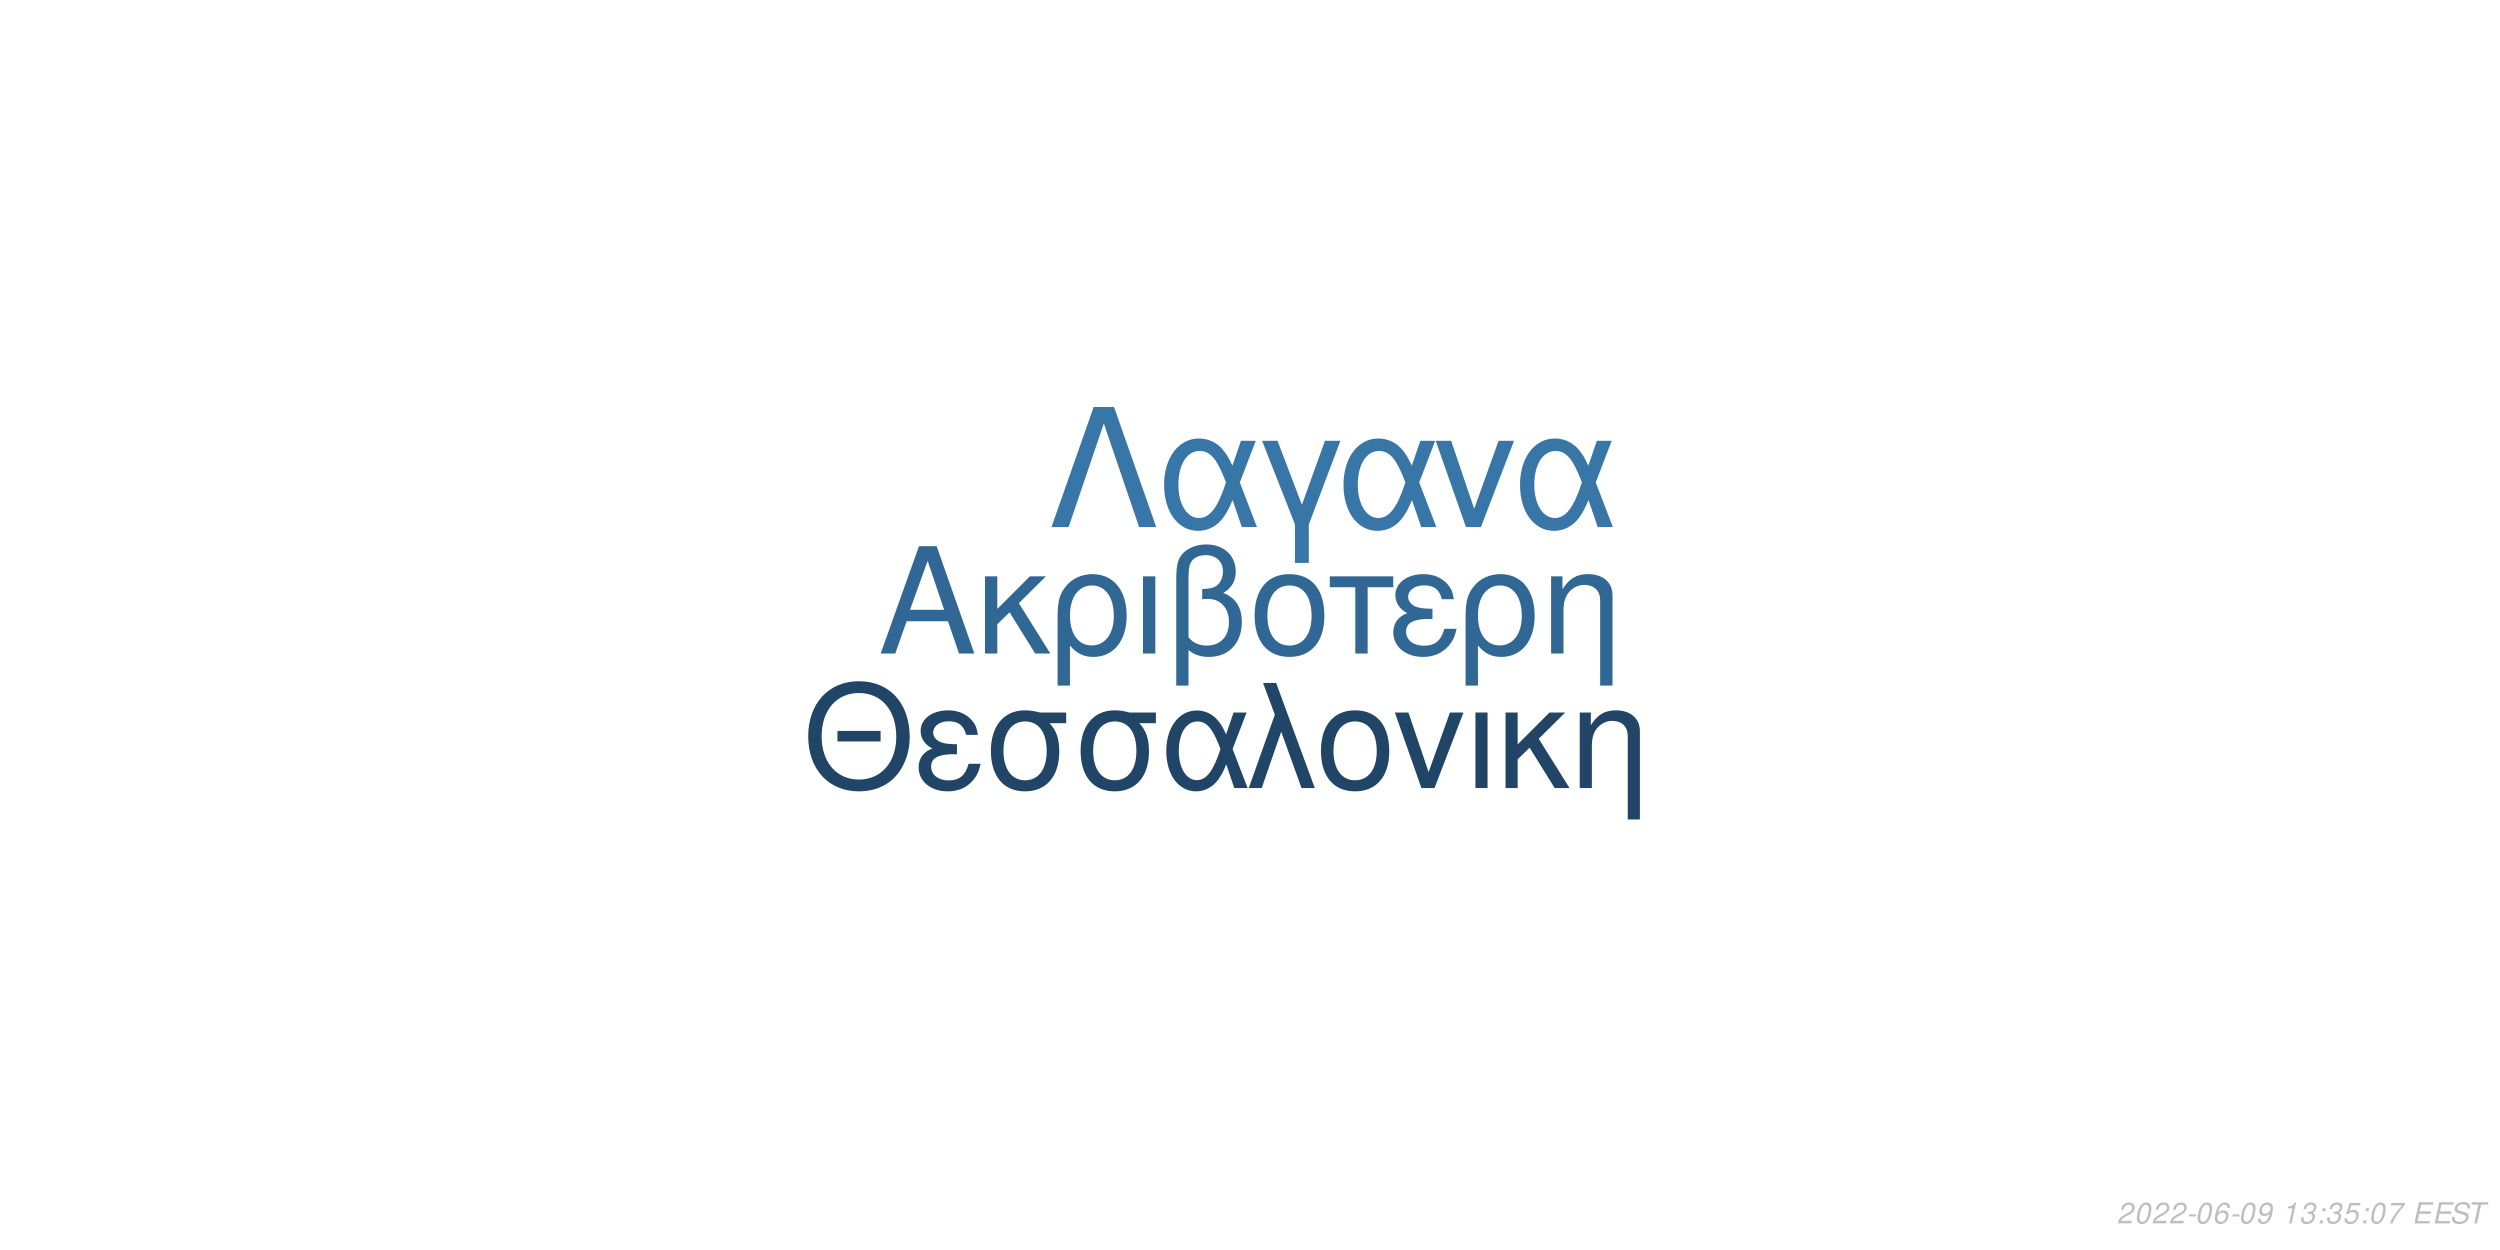
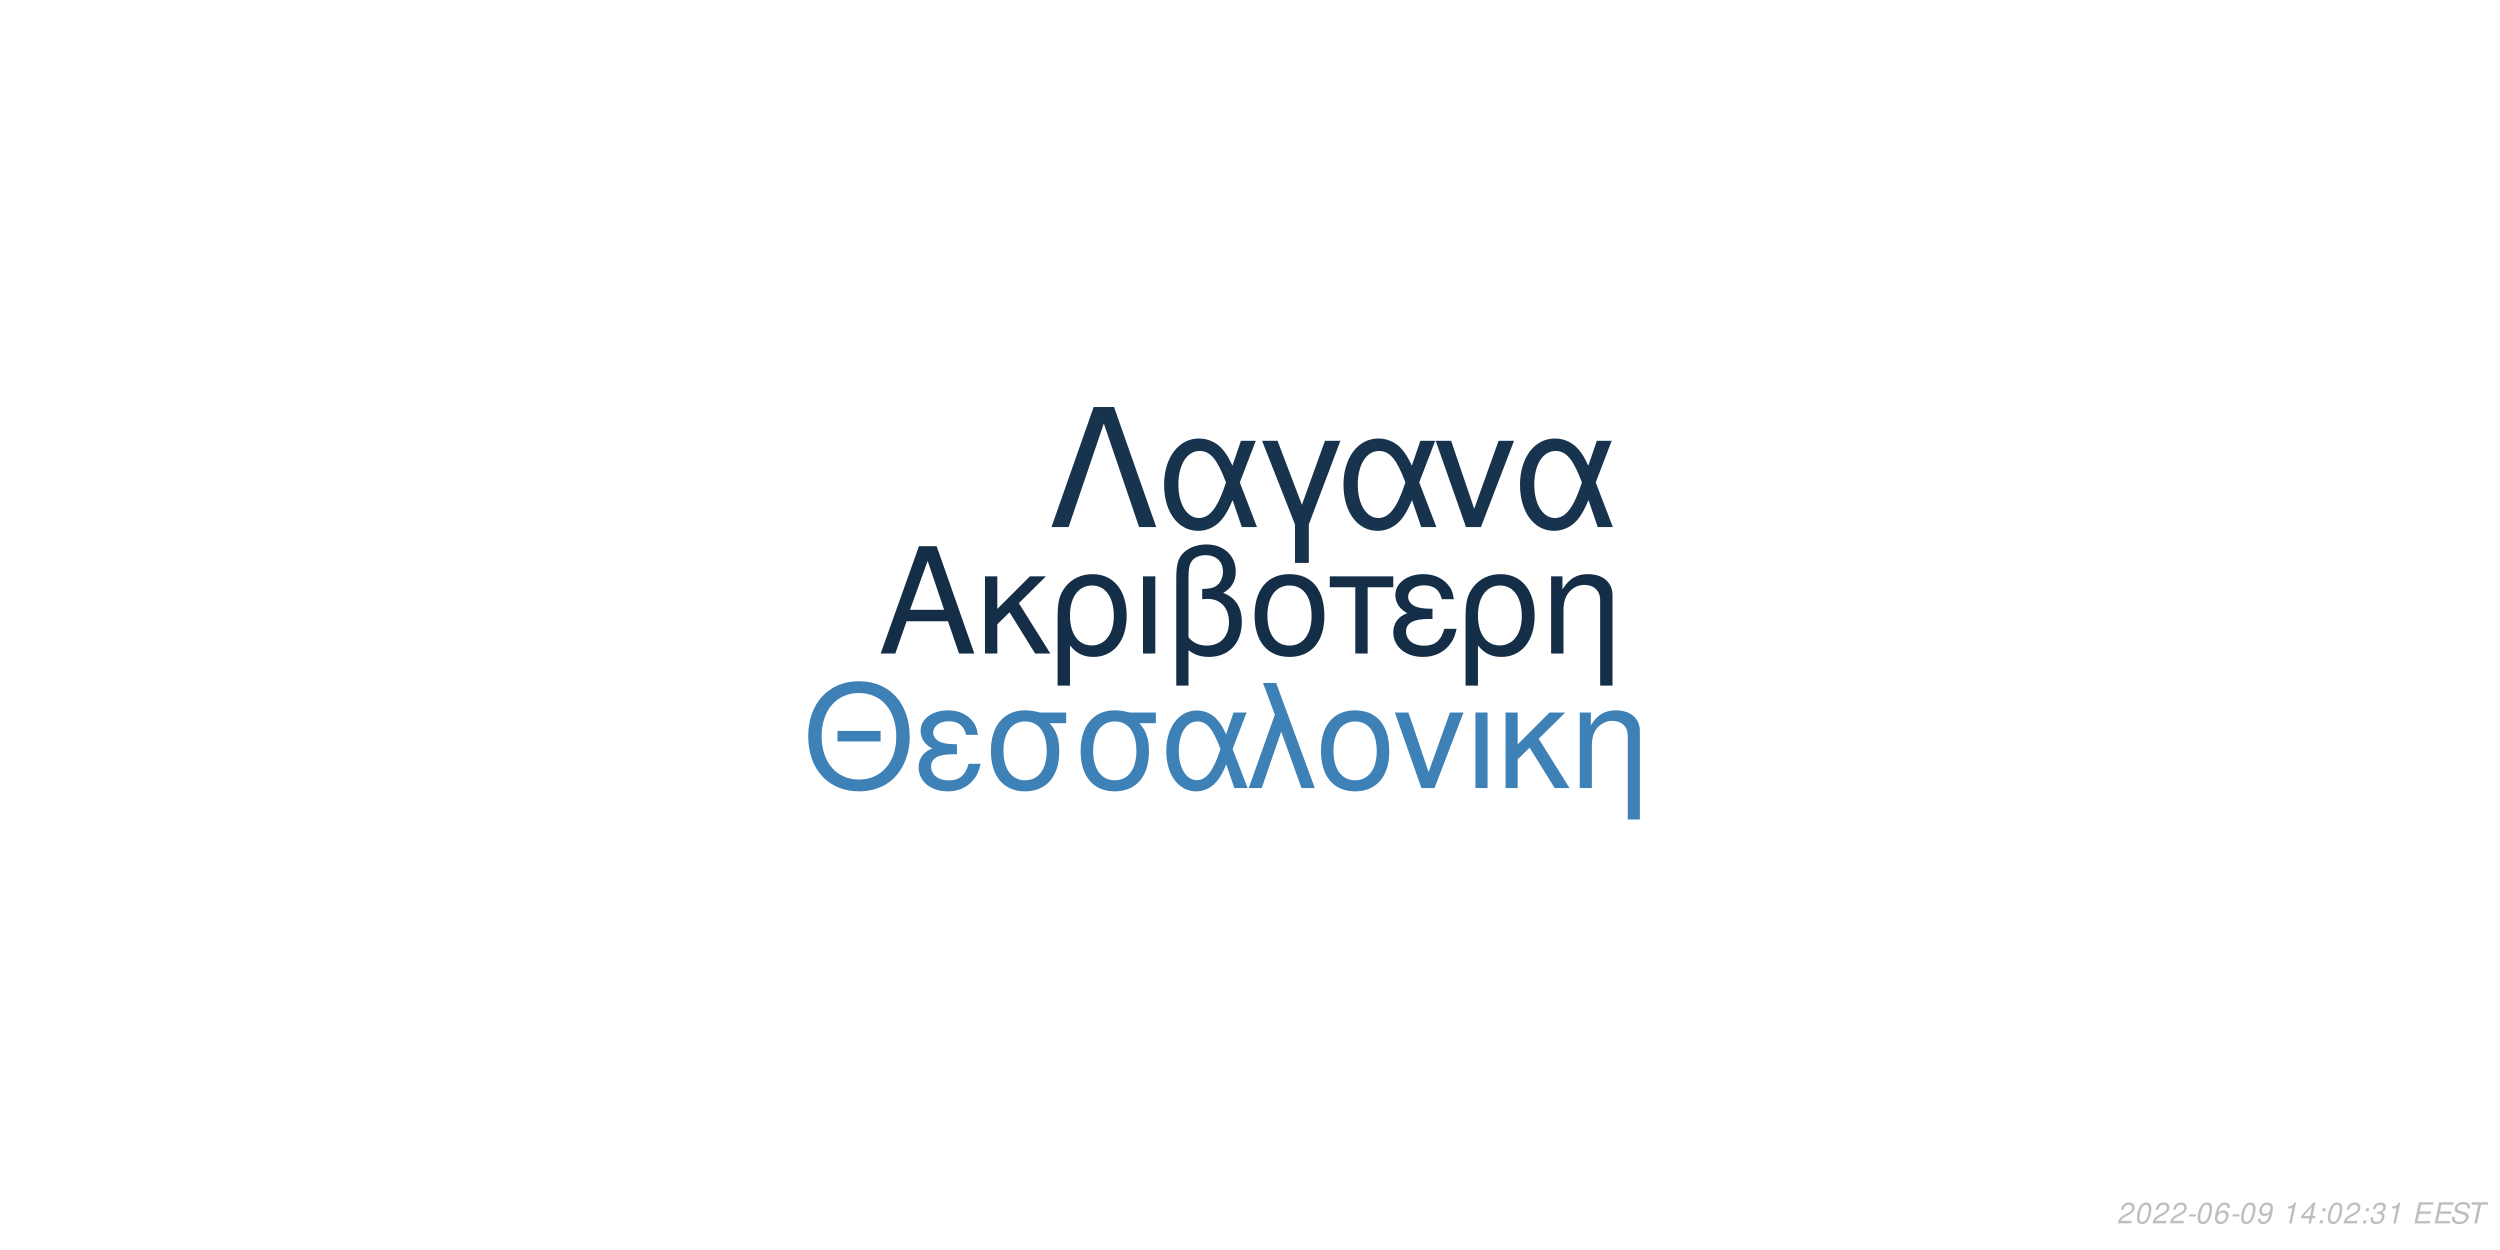
<svg xmlns="http://www.w3.org/2000/svg" xmlns:xlink="http://www.w3.org/1999/xlink" width="864pt" height="432pt" viewBox="0 0 864 432" version="1.1">
  <defs>
    <g>
      <symbol overflow="visible" id="glyph0-0">
        <path style="stroke:none;" d="" />
      </symbol>
      <symbol overflow="visible" id="glyph0-1">
        <path style="stroke:none;" d="M 24.125 -11.141 L 27.938 0 L 33.234 0 L 20.203 -37.094 L 14.094 -37.094 L 0.859 0 L 5.906 0 L 9.828 -11.141 Z M 22.797 -15.109 L 11 -15.109 L 17.094 -32.016 Z M 22.797 -15.109 " />
      </symbol>
      <symbol overflow="visible" id="glyph0-2">
        <path style="stroke:none;" d="M 7.172 -15.422 L 7.172 -26.672 L 2.906 -26.672 L 2.906 0 L 7.172 0 L 7.172 -10.125 L 11.406 -14.25 L 20.25 0 L 25.5 0 L 14.609 -17.406 L 23.969 -26.672 L 18.422 -26.672 Z M 7.172 -15.422 " />
      </symbol>
      <symbol overflow="visible" id="glyph0-3">
        <path style="stroke:none;" d="M 3 11.094 L 7.281 11.094 L 7.281 -2.797 C 9.516 -0.047 11.953 1.172 15.375 1.172 C 22.344 1.172 26.875 -4.422 26.875 -13.031 C 26.875 -21.891 22.297 -27.438 15.062 -27.438 C 11.297 -27.438 7.984 -25.906 5.797 -23.156 C 3.672 -20.516 3 -17.969 3 -12.359 Z M 14.906 -23.516 C 19.547 -23.516 22.438 -19.438 22.438 -12.922 C 22.438 -6.812 19.391 -2.797 14.812 -2.797 C 10.172 -2.797 7.281 -6.766 7.281 -13.125 C 7.281 -19.484 10.234 -23.516 14.906 -23.516 Z M 14.906 -23.516 " />
      </symbol>
      <symbol overflow="visible" id="glyph0-4">
        <path style="stroke:none;" d="M 3.516 0 L 7.781 0 L 7.781 -26.672 L 3.516 -26.672 Z M 3.516 0 " />
      </symbol>
      <symbol overflow="visible" id="glyph0-5">
        <path style="stroke:none;" d="M 4.016 11.094 L 8.25 11.094 L 8.25 -1.172 C 10.172 0.406 12.422 1.172 15.312 1.172 C 22.188 1.172 26.672 -3.609 26.672 -10.891 C 26.672 -15.984 24.578 -19.234 20.25 -20.969 C 23.109 -22.547 24.578 -25.031 24.578 -28.344 C 24.578 -33.844 20.406 -37.703 14.453 -37.703 C 10.938 -37.703 7.734 -36.391 6 -34.25 C 4.484 -32.422 4.016 -30.328 4.016 -25.391 Z M 8.25 -25.656 C 8.25 -29.359 8.5 -30.844 9.469 -32.062 C 10.375 -33.281 12.156 -34 14.094 -34 C 17.812 -34 20.156 -31.812 20.156 -28.297 C 20.156 -25.953 18.984 -23.812 17.297 -23.047 C 16.281 -22.547 15.469 -22.438 12.984 -22.297 L 12.984 -18.781 C 13.734 -18.828 14.344 -18.875 14.969 -18.875 C 19.344 -18.875 22.234 -15.719 22.234 -10.891 C 22.234 -5.906 19.281 -2.75 14.656 -2.75 C 11.953 -2.75 9.922 -3.609 8.25 -5.594 Z M 8.25 -25.656 " />
      </symbol>
      <symbol overflow="visible" id="glyph0-6">
        <path style="stroke:none;" d="M 14.094 -27.438 C 6.562 -27.438 2.094 -22.094 2.094 -13.125 C 2.094 -4.125 6.562 1.172 14.141 1.172 C 21.672 1.172 26.203 -4.172 26.203 -12.922 C 26.203 -22.188 21.828 -27.438 14.094 -27.438 Z M 14.141 -23.516 C 18.938 -23.516 21.781 -19.594 21.781 -12.984 C 21.781 -6.672 18.828 -2.75 14.141 -2.75 C 9.422 -2.75 6.516 -6.672 6.516 -13.125 C 6.516 -19.594 9.422 -23.516 14.141 -23.516 Z M 14.141 -23.516 " />
      </symbol>
      <symbol overflow="visible" id="glyph0-7">
        <path style="stroke:none;" d="M 7.891 0 L 12.156 0 L 12.156 -22.906 L 21.016 -22.906 L 21.016 -26.672 L -0.922 -26.672 L -0.922 -22.906 L 7.891 -22.906 Z M 7.891 0 " />
      </symbol>
      <symbol overflow="visible" id="glyph0-8">
        <path style="stroke:none;" d="M 14.562 -15.469 C 11.344 -15.469 9.562 -15.781 8.297 -16.438 C 6.922 -17.203 6.156 -18.328 6.156 -19.547 C 6.156 -21.891 8.453 -23.562 11.656 -23.562 C 15.062 -23.562 16.953 -22.094 17.812 -18.781 L 21.938 -18.781 C 21.578 -21.266 21.062 -22.5 19.797 -23.922 C 17.812 -26.203 14.906 -27.438 11.453 -27.438 C 5.797 -27.438 1.734 -24.375 1.734 -20.203 C 1.734 -17.609 3.156 -15.375 5.859 -13.938 C 2.797 -12.875 1.016 -10.484 1.016 -7.328 C 1.016 -2.391 5.297 1.172 11.25 1.172 C 14.969 1.172 17.906 -0.109 20.156 -2.641 C 21.578 -4.328 22.297 -5.797 22.906 -8.547 L 18.672 -8.547 C 17.5 -4.422 15.422 -2.703 11.609 -2.703 C 7.938 -2.703 5.438 -4.688 5.438 -7.578 C 5.438 -10.578 7.938 -11.953 13.484 -11.953 C 13.641 -11.953 14.094 -11.953 14.562 -11.906 Z M 14.562 -15.469 " />
      </symbol>
      <symbol overflow="visible" id="glyph0-9">
        <path style="stroke:none;" d="M 3.562 -26.672 L 3.562 0 L 7.844 0 L 7.844 -14.703 C 7.844 -17.906 8.5 -19.891 10.031 -21.531 C 11.406 -22.953 13.188 -23.719 15.062 -23.719 C 18.375 -23.719 20.516 -21.672 20.516 -18.469 L 20.516 11.094 L 24.781 11.094 L 24.781 -20.156 C 24.781 -24.578 21.469 -27.438 16.328 -27.438 C 12.359 -27.438 9.828 -25.906 7.484 -22.188 L 7.484 -26.672 Z M 3.562 -26.672 " />
      </symbol>
      <symbol overflow="visible" id="glyph1-0">
        <path style="stroke:none;" d="" />
      </symbol>
      <symbol overflow="visible" id="glyph1-1">
        <path style="stroke:none;" d="M 26.859 -19.734 L 11.953 -19.734 L 11.953 -16.094 L 26.859 -16.094 Z M 19.328 -36.922 C 8.922 -36.922 1.844 -29.25 1.844 -17.891 C 1.844 -6.484 8.875 1.141 19.391 1.141 C 23.812 1.141 27.703 -0.203 30.641 -2.688 C 34.578 -6.031 36.922 -11.656 36.922 -17.594 C 36.922 -29.297 30 -36.922 19.328 -36.922 Z M 19.328 -32.844 C 27.203 -32.844 32.281 -26.906 32.281 -17.688 C 32.281 -8.922 27.062 -2.938 19.391 -2.938 C 11.609 -2.938 6.484 -8.922 6.484 -17.891 C 6.484 -26.859 11.609 -32.844 19.328 -32.844 Z M 19.328 -32.844 " />
      </symbol>
      <symbol overflow="visible" id="glyph1-2">
        <path style="stroke:none;" d="M 14.25 -15.141 C 11.109 -15.141 9.375 -15.453 8.125 -16.094 C 6.781 -16.844 6.031 -17.938 6.031 -19.141 C 6.031 -21.422 8.266 -23.078 11.406 -23.078 C 14.75 -23.078 16.594 -21.625 17.438 -18.391 L 21.469 -18.391 C 21.125 -20.828 20.625 -22.031 19.391 -23.422 C 17.438 -25.656 14.594 -26.859 11.219 -26.859 C 5.688 -26.859 1.688 -23.875 1.688 -19.781 C 1.688 -17.234 3.094 -15.047 5.734 -13.656 C 2.734 -12.609 1 -10.266 1 -7.172 C 1 -2.344 5.188 1.141 11.016 1.141 C 14.656 1.141 17.547 -0.094 19.734 -2.594 C 21.125 -4.234 21.828 -5.688 22.422 -8.375 L 18.281 -8.375 C 17.141 -4.328 15.094 -2.641 11.359 -2.641 C 7.766 -2.641 5.328 -4.578 5.328 -7.422 C 5.328 -10.359 7.766 -11.703 13.203 -11.703 C 13.359 -11.703 13.797 -11.703 14.25 -11.656 Z M 14.25 -15.141 " />
      </symbol>
      <symbol overflow="visible" id="glyph1-3">
        <path style="stroke:none;" d="M 29 -26.109 L 19.938 -26.109 C 17.594 -26.703 16.438 -26.859 14.703 -26.859 C 7.469 -26.859 2.984 -21.469 2.984 -12.859 C 2.984 -4.031 7.375 1.141 14.797 1.141 C 22.172 1.141 26.609 -4.078 26.609 -12.656 C 26.609 -17.047 25.656 -19.828 23.266 -22.422 L 29 -22.422 Z M 14.797 -23.016 C 19.531 -23.016 22.266 -19.234 22.266 -12.75 C 22.266 -6.531 19.438 -2.688 14.797 -2.688 C 10.172 -2.688 7.328 -6.531 7.328 -12.859 C 7.328 -19.188 10.172 -23.016 14.797 -23.016 Z M 14.797 -23.016 " />
      </symbol>
      <symbol overflow="visible" id="glyph1-4">
        <path style="stroke:none;" d="M 29.344 -26.109 L 24.859 -26.109 L 22.266 -18.578 C 21.125 -21.031 20.484 -22.125 19.328 -23.469 C 17.547 -25.609 14.906 -26.812 12.156 -26.812 C 5.984 -26.812 1.594 -20.984 1.594 -12.812 C 1.594 -4.578 5.828 1.141 11.906 1.141 C 14.953 1.141 17.734 -0.344 19.625 -3.047 C 20.672 -4.531 21.281 -5.688 22.328 -8.172 L 25.109 0 L 29.703 0 L 24.516 -13.5 Z M 20.328 -13.5 C 17.891 -5.922 15.453 -2.734 12.156 -2.734 C 8.516 -2.734 5.922 -6.922 5.922 -12.812 C 5.922 -18.938 8.516 -23.016 12.359 -23.016 C 15.594 -23.016 17.688 -20.531 20.328 -13.5 Z M 20.328 -13.5 " />
      </symbol>
      <symbol overflow="visible" id="glyph1-5">
        <path style="stroke:none;" d="M 1.094 0 L 5.578 0 L 12.312 -19.484 L 19.328 0 L 23.922 0 L 10.562 -36.328 L 6.031 -36.328 L 10.109 -25.359 Z M 1.094 0 " />
      </symbol>
      <symbol overflow="visible" id="glyph1-6">
        <path style="stroke:none;" d="M 13.797 -26.859 C 6.422 -26.859 2.047 -21.625 2.047 -12.859 C 2.047 -4.031 6.422 1.141 13.859 1.141 C 21.234 1.141 25.656 -4.078 25.656 -12.656 C 25.656 -21.719 21.375 -26.859 13.797 -26.859 Z M 13.859 -23.016 C 18.531 -23.016 21.328 -19.188 21.328 -12.703 C 21.328 -6.531 18.438 -2.688 13.859 -2.688 C 9.219 -2.688 6.375 -6.531 6.375 -12.859 C 6.375 -19.188 9.219 -23.016 13.859 -23.016 Z M 13.859 -23.016 " />
      </symbol>
      <symbol overflow="visible" id="glyph1-7">
        <path style="stroke:none;" d="M 14.297 0 L 24.312 -26.109 L 19.625 -26.109 L 12.25 -5.531 L 5.281 -26.109 L 0.594 -26.109 L 9.766 0 Z M 14.297 0 " />
      </symbol>
      <symbol overflow="visible" id="glyph1-8">
        <path style="stroke:none;" d="M 3.438 0 L 7.625 0 L 7.625 -26.109 L 3.438 -26.109 Z M 3.438 0 " />
      </symbol>
      <symbol overflow="visible" id="glyph1-9">
        <path style="stroke:none;" d="M 7.031 -15.094 L 7.031 -26.109 L 2.844 -26.109 L 2.844 0 L 7.031 0 L 7.031 -9.922 L 11.156 -13.953 L 19.828 0 L 24.969 0 L 14.297 -17.047 L 23.469 -26.109 L 18.031 -26.109 Z M 7.031 -15.094 " />
      </symbol>
      <symbol overflow="visible" id="glyph1-10">
        <path style="stroke:none;" d="M 3.484 -26.109 L 3.484 0 L 7.672 0 L 7.672 -14.406 C 7.672 -17.547 8.328 -19.484 9.812 -21.078 C 11.156 -22.469 12.906 -23.219 14.75 -23.219 C 17.984 -23.219 20.078 -21.234 20.078 -18.094 L 20.078 10.859 L 24.266 10.859 L 24.266 -19.734 C 24.266 -24.062 21.031 -26.859 16 -26.859 C 12.109 -26.859 9.609 -25.359 7.328 -21.719 L 7.328 -26.109 Z M 3.484 -26.109 " />
      </symbol>
      <symbol overflow="visible" id="glyph2-0">
        <path style="stroke:none;" d="" />
      </symbol>
      <symbol overflow="visible" id="glyph2-1">
        <path style="stroke:none;" d="M 22.531 -41.484 L 15.484 -41.484 L 0.906 0 L 6.828 0 L 19 -35.797 L 31.188 0 L 37.109 0 Z M 22.531 -41.484 " />
      </symbol>
      <symbol overflow="visible" id="glyph2-2">
        <path style="stroke:none;" d="M 33.516 -29.812 L 28.391 -29.812 L 25.438 -21.219 C 24.125 -24.016 23.391 -25.266 22.078 -26.797 C 20.031 -29.25 17.016 -30.609 13.891 -30.609 C 6.828 -30.609 1.828 -23.953 1.828 -14.625 C 1.828 -5.234 6.656 1.312 13.594 1.312 C 17.078 1.312 20.266 -0.391 22.422 -3.469 C 23.609 -5.172 24.297 -6.484 25.5 -9.328 L 28.688 0 L 33.922 0 L 28 -15.422 Z M 23.219 -15.422 C 20.422 -6.766 17.641 -3.125 13.891 -3.125 C 9.734 -3.125 6.766 -7.906 6.766 -14.625 C 6.766 -21.625 9.734 -26.297 14.109 -26.297 C 17.812 -26.297 20.203 -23.453 23.219 -15.422 Z M 23.219 -15.422 " />
      </symbol>
      <symbol overflow="visible" id="glyph2-3">
        <path style="stroke:none;" d="M 12.062 12.406 L 16.844 12.406 L 16.844 -0.906 L 27.766 -29.812 L 22.422 -29.812 L 14.453 -7.688 L 6.031 -29.812 L 0.688 -29.812 L 12.062 -0.906 Z M 12.062 12.406 " />
      </symbol>
      <symbol overflow="visible" id="glyph2-4">
        <path style="stroke:none;" d="M 16.328 0 L 27.766 -29.812 L 22.422 -29.812 L 14 -6.312 L 6.031 -29.812 L 0.688 -29.812 L 11.156 0 Z M 16.328 0 " />
      </symbol>
      <symbol overflow="visible" id="glyph3-0">
        <path style="stroke:none;" d="" />
      </symbol>
      <symbol overflow="visible" id="glyph3-1">
        <path style="stroke:none;" d="M 5.234 -0.875 L 1.469 -0.875 C 1.641 -1.375 2.203 -1.891 3.109 -2.344 L 4.234 -2.938 C 5.562 -3.625 6.219 -4.469 6.219 -5.484 C 6.219 -5.938 6.062 -6.359 5.797 -6.656 C 5.469 -7.047 4.984 -7.234 4.312 -7.234 C 2.766 -7.234 1.891 -6.453 1.484 -4.734 L 2.375 -4.734 C 2.484 -5.188 2.609 -5.484 2.797 -5.75 C 3.094 -6.203 3.609 -6.453 4.188 -6.453 C 4.891 -6.453 5.344 -6.031 5.344 -5.375 C 5.344 -4.703 4.859 -4.094 4.016 -3.656 L 2.984 -3.125 C 1.234 -2.188 0.797 -1.656 0.344 -0.016 L 5.047 -0.016 Z M 5.234 -0.875 " />
      </symbol>
      <symbol overflow="visible" id="glyph3-2">
        <path style="stroke:none;" d="M 4.203 -7.234 C 3.375 -7.234 2.688 -6.812 2.125 -5.984 C 1.484 -5.047 0.984 -3.188 0.984 -1.734 C 0.984 -1.109 1.172 -0.562 1.484 -0.266 C 1.797 0.047 2.281 0.234 2.766 0.234 C 3.625 0.234 4.281 -0.156 4.859 -1.016 C 5.516 -1.953 6 -3.797 6 -5.266 C 6 -6.5 5.328 -7.234 4.203 -7.234 Z M 4.094 -6.453 C 4.734 -6.453 5.125 -5.984 5.125 -5.156 C 5.125 -4.203 4.781 -2.625 4.406 -1.812 C 3.984 -0.938 3.516 -0.547 2.875 -0.547 C 2.25 -0.547 1.875 -1.031 1.875 -1.828 C 1.875 -2.797 2.203 -4.344 2.594 -5.203 C 2.984 -6.047 3.453 -6.453 4.094 -6.453 Z M 4.094 -6.453 " />
      </symbol>
      <symbol overflow="visible" id="glyph3-3">
        <path style="stroke:none;" d="M 3.516 -3.125 L 1.125 -3.125 L 0.969 -2.406 L 3.359 -2.406 Z M 3.516 -3.125 " />
      </symbol>
      <symbol overflow="visible" id="glyph3-4">
        <path style="stroke:none;" d="M 6.125 -5.344 L 6.141 -5.625 C 6.141 -6.609 5.453 -7.234 4.391 -7.234 C 3.438 -7.234 2.641 -6.719 2.016 -5.703 C 1.422 -4.781 0.938 -2.953 0.938 -1.688 C 0.938 -0.516 1.688 0.234 2.859 0.234 C 3.703 0.234 4.438 -0.156 5 -0.875 C 5.406 -1.422 5.672 -2.156 5.672 -2.766 C 5.672 -3.812 4.969 -4.5 3.906 -4.5 C 3.234 -4.5 2.672 -4.234 2.094 -3.625 C 2.406 -5.375 3.234 -6.453 4.25 -6.453 C 4.703 -6.453 5.062 -6.234 5.172 -5.844 C 5.203 -5.719 5.234 -5.578 5.25 -5.344 Z M 3.656 -3.734 C 4.344 -3.734 4.797 -3.281 4.797 -2.625 C 4.797 -1.469 3.984 -0.547 2.984 -0.547 C 2.297 -0.547 1.812 -1.047 1.812 -1.766 C 1.812 -2.859 2.625 -3.734 3.656 -3.734 Z M 3.656 -3.734 " />
      </symbol>
      <symbol overflow="visible" id="glyph3-5">
        <path style="stroke:none;" d="M 0.844 -1.656 C 0.844 -1.547 0.844 -1.438 0.844 -1.375 C 0.844 -0.406 1.531 0.234 2.578 0.234 C 3.203 0.234 3.766 0.016 4.297 -0.438 C 4.938 -1 5.312 -1.656 5.594 -2.719 C 5.844 -3.672 6.016 -4.766 6.016 -5.375 C 6.016 -5.844 5.844 -6.328 5.547 -6.656 C 5.203 -7.031 4.703 -7.234 4.062 -7.234 C 2.516 -7.234 1.297 -5.938 1.297 -4.266 C 1.297 -3.203 1.984 -2.547 3.047 -2.547 C 3.484 -2.547 3.953 -2.672 4.281 -2.891 C 4.406 -2.984 4.547 -3.078 4.828 -3.344 C 4.438 -1.484 3.703 -0.547 2.703 -0.547 C 2.109 -0.547 1.719 -0.938 1.719 -1.547 L 1.719 -1.656 Z M 3.953 -6.453 C 4.625 -6.453 5.141 -5.953 5.141 -5.281 C 5.141 -4.188 4.312 -3.312 3.297 -3.312 C 2.594 -3.312 2.172 -3.734 2.172 -4.453 C 2.172 -5.562 2.984 -6.453 3.953 -6.453 Z M 3.953 -6.453 " />
      </symbol>
      <symbol overflow="visible" id="glyph3-6">
        <path style="stroke:none;" d="" />
      </symbol>
      <symbol overflow="visible" id="glyph3-7">
        <path style="stroke:none;" d="M 3.703 -5.188 L 2.594 0 L 3.469 0 L 5.016 -7.234 L 4.438 -7.234 C 3.906 -6.156 3.688 -6.016 2.234 -5.812 L 2.109 -5.188 Z M 3.703 -5.188 " />
      </symbol>
      <symbol overflow="visible" id="glyph3-8">
-         <path style="stroke:none;" d="M 2.922 -3.312 C 3.125 -3.344 3.234 -3.344 3.375 -3.344 C 4.203 -3.344 4.688 -3 4.688 -2.406 C 4.688 -1.312 3.906 -0.547 2.781 -0.547 C 2.047 -0.547 1.594 -0.938 1.594 -1.562 C 1.594 -1.719 1.609 -1.844 1.656 -2.094 L 0.766 -2.094 C 0.734 -1.797 0.719 -1.641 0.719 -1.469 C 0.719 -0.375 1.406 0.234 2.641 0.234 C 3.547 0.234 4.297 -0.078 4.812 -0.656 C 5.266 -1.156 5.562 -1.875 5.562 -2.547 C 5.562 -3.125 5.344 -3.453 4.797 -3.734 C 5.641 -4.234 6.016 -4.844 6.016 -5.734 C 6.016 -6.656 5.312 -7.234 4.203 -7.234 C 3.375 -7.234 2.672 -6.938 2.188 -6.375 C 1.891 -6.031 1.703 -5.641 1.516 -4.906 L 2.391 -4.906 C 2.5 -5.359 2.594 -5.594 2.734 -5.812 C 3.047 -6.234 3.516 -6.453 4.078 -6.453 C 4.734 -6.453 5.141 -6.125 5.141 -5.578 C 5.141 -5.188 5.016 -4.797 4.797 -4.547 C 4.516 -4.234 4 -4.062 3.266 -4.062 L 3.078 -4.062 Z M 2.922 -3.312 " />
+         <path style="stroke:none;" d="M 3.625 -1.75 L 3.266 0 L 4.141 0 L 4.516 -1.75 L 5.562 -1.75 L 5.734 -2.531 L 4.688 -2.531 L 5.688 -7.234 L 5.016 -7.234 L 0.844 -2.672 L 0.641 -1.75 Z M 3.797 -2.531 L 1.594 -2.531 L 4.469 -5.703 Z M 3.797 -2.531 " />
      </symbol>
      <symbol overflow="visible" id="glyph3-9">
        <path style="stroke:none;" d="M 2.359 -1.031 L 1.312 -1.031 L 1.094 0 L 2.141 0 Z M 3.266 -5.234 L 2.219 -5.234 L 2 -4.203 L 3.047 -4.203 Z M 3.266 -5.234 " />
      </symbol>
      <symbol overflow="visible" id="glyph3-10">
-         <path style="stroke:none;" d="M 6.297 -7.094 L 2.594 -7.094 L 1.234 -3.234 L 2.047 -3.234 C 2.656 -3.766 2.938 -3.906 3.531 -3.906 C 4.328 -3.906 4.797 -3.453 4.797 -2.688 C 4.797 -1.438 3.969 -0.547 2.828 -0.547 C 2.031 -0.547 1.609 -0.938 1.578 -1.734 L 0.703 -1.734 L 0.703 -1.516 C 0.703 -0.938 0.844 -0.547 1.188 -0.266 C 1.562 0.062 2.078 0.234 2.703 0.234 C 3.656 0.234 4.391 -0.156 4.984 -0.922 C 5.422 -1.5 5.672 -2.234 5.672 -2.953 C 5.672 -4 4.938 -4.672 3.812 -4.672 C 3.328 -4.672 2.906 -4.547 2.406 -4.234 L 3.109 -6.219 L 6.109 -6.219 Z M 6.297 -7.094 " />
+         <path style="stroke:none;" d="M 2.922 -3.312 C 3.125 -3.344 3.234 -3.344 3.375 -3.344 C 4.203 -3.344 4.688 -3 4.688 -2.406 C 4.688 -1.312 3.906 -0.547 2.781 -0.547 C 2.047 -0.547 1.594 -0.938 1.594 -1.562 C 1.594 -1.719 1.609 -1.844 1.656 -2.094 L 0.766 -2.094 C 0.734 -1.797 0.719 -1.641 0.719 -1.469 C 0.719 -0.375 1.406 0.234 2.641 0.234 C 3.547 0.234 4.297 -0.078 4.812 -0.656 C 5.266 -1.156 5.562 -1.875 5.562 -2.547 C 5.562 -3.125 5.344 -3.453 4.797 -3.734 C 5.641 -4.234 6.016 -4.844 6.016 -5.734 C 6.016 -6.656 5.312 -7.234 4.203 -7.234 C 3.375 -7.234 2.672 -6.938 2.188 -6.375 C 1.891 -6.031 1.703 -5.641 1.516 -4.906 L 2.391 -4.906 C 2.5 -5.359 2.594 -5.594 2.734 -5.812 C 3.047 -6.234 3.516 -6.453 4.078 -6.453 C 4.734 -6.453 5.141 -6.125 5.141 -5.578 C 5.141 -5.188 5.016 -4.797 4.797 -4.547 C 4.516 -4.234 4 -4.062 3.266 -4.062 L 3.078 -4.062 Z M 2.922 -3.312 " />
      </symbol>
      <symbol overflow="visible" id="glyph3-11">
-         <path style="stroke:none;" d="M 6.703 -7.094 L 1.953 -7.094 L 1.766 -6.219 L 5.594 -6.219 C 3.344 -3.688 2.266 -2.109 1.375 0 L 2.344 0 C 3.031 -1.906 4.828 -4.594 6.547 -6.281 Z M 6.703 -7.094 " />
+         <path style="stroke:none;" d="M 2.547 -3.312 L 6.5 -3.312 L 6.688 -4.141 L 2.719 -4.141 L 3.219 -6.469 L 7.344 -6.469 L 7.516 -7.297 L 2.453 -7.297 L 0.906 0 L 6.125 0 L 6.297 -0.812 L 2.016 -0.812 Z M 2.547 -3.312 " />
      </symbol>
      <symbol overflow="visible" id="glyph3-12">
-         <path style="stroke:none;" d="M 2.547 -3.312 L 6.5 -3.312 L 6.688 -4.141 L 2.719 -4.141 L 3.219 -6.469 L 7.344 -6.469 L 7.516 -7.297 L 2.453 -7.297 L 0.906 0 L 6.125 0 L 6.297 -0.812 L 2.016 -0.812 Z M 2.547 -3.312 " />
+         <path style="stroke:none;" d="M 7.062 -5.156 C 7.125 -5.438 7.141 -5.562 7.141 -5.703 C 7.141 -6.156 6.938 -6.594 6.594 -6.891 C 6.188 -7.25 5.656 -7.406 4.875 -7.406 C 3.844 -7.406 3.047 -7.125 2.5 -6.562 C 2.094 -6.141 1.781 -5.438 1.781 -4.922 C 1.781 -4.297 2.219 -3.766 2.891 -3.562 L 4.594 -3.094 C 5.406 -2.859 5.734 -2.578 5.734 -2.094 C 5.734 -1.781 5.547 -1.406 5.266 -1.141 C 4.844 -0.766 4.266 -0.578 3.453 -0.578 C 2.328 -0.578 1.812 -0.984 1.812 -1.906 C 1.812 -2.047 1.812 -2.125 1.844 -2.312 L 0.984 -2.312 C 0.906 -2.062 0.891 -1.906 0.891 -1.688 C 0.891 -0.484 1.797 0.234 3.297 0.234 C 4.359 0.234 5.234 -0.062 5.812 -0.609 C 6.344 -1.078 6.688 -1.797 6.688 -2.375 C 6.688 -2.641 6.609 -2.906 6.453 -3.156 C 6.234 -3.5 5.938 -3.703 5.469 -3.828 L 3.75 -4.312 C 2.984 -4.547 2.734 -4.734 2.734 -5.188 C 2.734 -5.547 2.875 -5.844 3.188 -6.109 C 3.547 -6.438 4.031 -6.594 4.703 -6.594 C 5.266 -6.594 5.688 -6.484 5.906 -6.297 C 6.094 -6.125 6.219 -5.797 6.219 -5.516 C 6.219 -5.422 6.203 -5.344 6.188 -5.156 Z M 7.062 -5.156 " />
      </symbol>
      <symbol overflow="visible" id="glyph3-13">
-         <path style="stroke:none;" d="M 7.062 -5.156 C 7.125 -5.438 7.141 -5.562 7.141 -5.703 C 7.141 -6.156 6.938 -6.594 6.594 -6.891 C 6.188 -7.25 5.656 -7.406 4.875 -7.406 C 3.844 -7.406 3.047 -7.125 2.5 -6.562 C 2.094 -6.141 1.781 -5.438 1.781 -4.922 C 1.781 -4.297 2.219 -3.766 2.891 -3.562 L 4.594 -3.094 C 5.406 -2.859 5.734 -2.578 5.734 -2.094 C 5.734 -1.781 5.547 -1.406 5.266 -1.141 C 4.844 -0.766 4.266 -0.578 3.453 -0.578 C 2.328 -0.578 1.812 -0.984 1.812 -1.906 C 1.812 -2.047 1.812 -2.125 1.844 -2.312 L 0.984 -2.312 C 0.906 -2.062 0.891 -1.906 0.891 -1.688 C 0.891 -0.484 1.797 0.234 3.297 0.234 C 4.359 0.234 5.234 -0.062 5.812 -0.609 C 6.344 -1.078 6.688 -1.797 6.688 -2.375 C 6.688 -2.641 6.609 -2.906 6.453 -3.156 C 6.234 -3.5 5.938 -3.703 5.469 -3.828 L 3.75 -4.312 C 2.984 -4.547 2.734 -4.734 2.734 -5.188 C 2.734 -5.547 2.875 -5.844 3.188 -6.109 C 3.547 -6.438 4.031 -6.594 4.703 -6.594 C 5.266 -6.594 5.688 -6.484 5.906 -6.297 C 6.094 -6.125 6.219 -5.797 6.219 -5.516 C 6.219 -5.422 6.203 -5.344 6.188 -5.156 Z M 7.062 -5.156 " />
-       </symbol>
-       <symbol overflow="visible" id="glyph3-14">
        <path style="stroke:none;" d="M 4.938 -6.469 L 7.312 -6.469 L 7.484 -7.297 L 1.75 -7.297 L 1.578 -6.469 L 3.984 -6.469 L 2.609 0 L 3.547 0 Z M 4.938 -6.469 " />
      </symbol>
    </g>
  </defs>
  <g id="surface1">
    <rect x="0" y="0" width="864" height="432" style="fill:rgb(100%,100%,100%);fill-opacity:1;stroke:none;" />
-     <g style="fill:rgb(19.216%,40.392%,58.039%);fill-opacity:1;">
+     <g style="fill:rgb(8.235%,18.039%,27.843%);fill-opacity:1;">
      <use xlink:href="#glyph0-1" x="303.5" y="225.861" />
      <use xlink:href="#glyph0-2" x="337.5" y="225.861" />
      <use xlink:href="#glyph0-3" x="362.5" y="225.861" />
      <use xlink:href="#glyph0-4" x="391.5" y="225.861" />
      <use xlink:href="#glyph0-5" x="402.5" y="225.861" />
      <use xlink:href="#glyph0-6" x="431.5" y="225.861" />
      <use xlink:href="#glyph0-7" x="460.5" y="225.861" />
      <use xlink:href="#glyph0-8" x="480.5" y="225.861" />
      <use xlink:href="#glyph0-3" x="503.5" y="225.861" />
      <use xlink:href="#glyph0-9" x="532.5" y="225.861" />
    </g>
-     <g style="fill:rgb(12.549%,27.059%,40.392%);fill-opacity:1;">
+     <g style="fill:rgb(24.314%,50.588%,71.765%);fill-opacity:1;">
      <use xlink:href="#glyph1-1" x="277.473" y="272.354" />
      <use xlink:href="#glyph1-2" x="316.473" y="272.354" />
      <use xlink:href="#glyph1-3" x="339.473" y="272.354" />
      <use xlink:href="#glyph1-3" x="370.473" y="272.354" />
      <use xlink:href="#glyph1-4" x="401.473" y="272.354" />
      <use xlink:href="#glyph1-5" x="430.473" y="272.354" />
      <use xlink:href="#glyph1-6" x="454.473" y="272.354" />
      <use xlink:href="#glyph1-7" x="481.473" y="272.354" />
      <use xlink:href="#glyph1-8" x="506.473" y="272.354" />
      <use xlink:href="#glyph1-9" x="517.473" y="272.354" />
      <use xlink:href="#glyph1-10" x="542.473" y="272.354" />
    </g>
-     <g style="fill:rgb(21.961%,46.275%,65.49%);fill-opacity:1;">
+     <g style="fill:rgb(9.02%,20%,30.588%);fill-opacity:1;">
      <use xlink:href="#glyph2-1" x="362.484" y="182.152" />
      <use xlink:href="#glyph2-2" x="400.484" y="182.152" />
      <use xlink:href="#glyph2-3" x="435.484" y="182.152" />
      <use xlink:href="#glyph2-2" x="462.484" y="182.152" />
      <use xlink:href="#glyph2-4" x="495.484" y="182.152" />
      <use xlink:href="#glyph2-2" x="523.484" y="182.152" />
    </g>
    <g style="fill:rgb(74.51%,74.51%,74.51%);fill-opacity:1;">
      <use xlink:href="#glyph3-1" x="731.52" y="422.81" />
      <use xlink:href="#glyph3-2" x="737.52" y="422.81" />
      <use xlink:href="#glyph3-1" x="743.52" y="422.81" />
      <use xlink:href="#glyph3-1" x="749.52" y="422.81" />
      <use xlink:href="#glyph3-3" x="755.52" y="422.81" />
      <use xlink:href="#glyph3-2" x="758.52" y="422.81" />
      <use xlink:href="#glyph3-4" x="764.52" y="422.81" />
      <use xlink:href="#glyph3-3" x="770.52" y="422.81" />
      <use xlink:href="#glyph3-2" x="773.52" y="422.81" />
      <use xlink:href="#glyph3-5" x="779.52" y="422.81" />
      <use xlink:href="#glyph3-6" x="785.52" y="422.81" />
      <use xlink:href="#glyph3-7" x="788.52" y="422.81" />
      <use xlink:href="#glyph3-8" x="794.52" y="422.81" />
      <use xlink:href="#glyph3-9" x="800.52" y="422.81" />
-       <use xlink:href="#glyph3-8" x="803.52" y="422.81" />
-       <use xlink:href="#glyph3-10" x="809.52" y="422.81" />
+       <use xlink:href="#glyph3-2" x="803.52" y="422.81" />
+       <use xlink:href="#glyph3-1" x="809.52" y="422.81" />
      <use xlink:href="#glyph3-9" x="815.52" y="422.81" />
-       <use xlink:href="#glyph3-2" x="818.52" y="422.81" />
-       <use xlink:href="#glyph3-11" x="824.52" y="422.81" />
+       <use xlink:href="#glyph3-10" x="818.52" y="422.81" />
+       <use xlink:href="#glyph3-7" x="824.52" y="422.81" />
      <use xlink:href="#glyph3-6" x="830.52" y="422.81" />
-       <use xlink:href="#glyph3-12" x="833.52" y="422.81" />
-       <use xlink:href="#glyph3-12" x="840.52" y="422.81" />
-       <use xlink:href="#glyph3-13" x="846.52" y="422.81" />
-       <use xlink:href="#glyph3-14" x="852.52" y="422.81" />
+       <use xlink:href="#glyph3-11" x="833.52" y="422.81" />
+       <use xlink:href="#glyph3-11" x="840.52" y="422.81" />
+       <use xlink:href="#glyph3-12" x="846.52" y="422.81" />
+       <use xlink:href="#glyph3-13" x="852.52" y="422.81" />
    </g>
  </g>
</svg>
